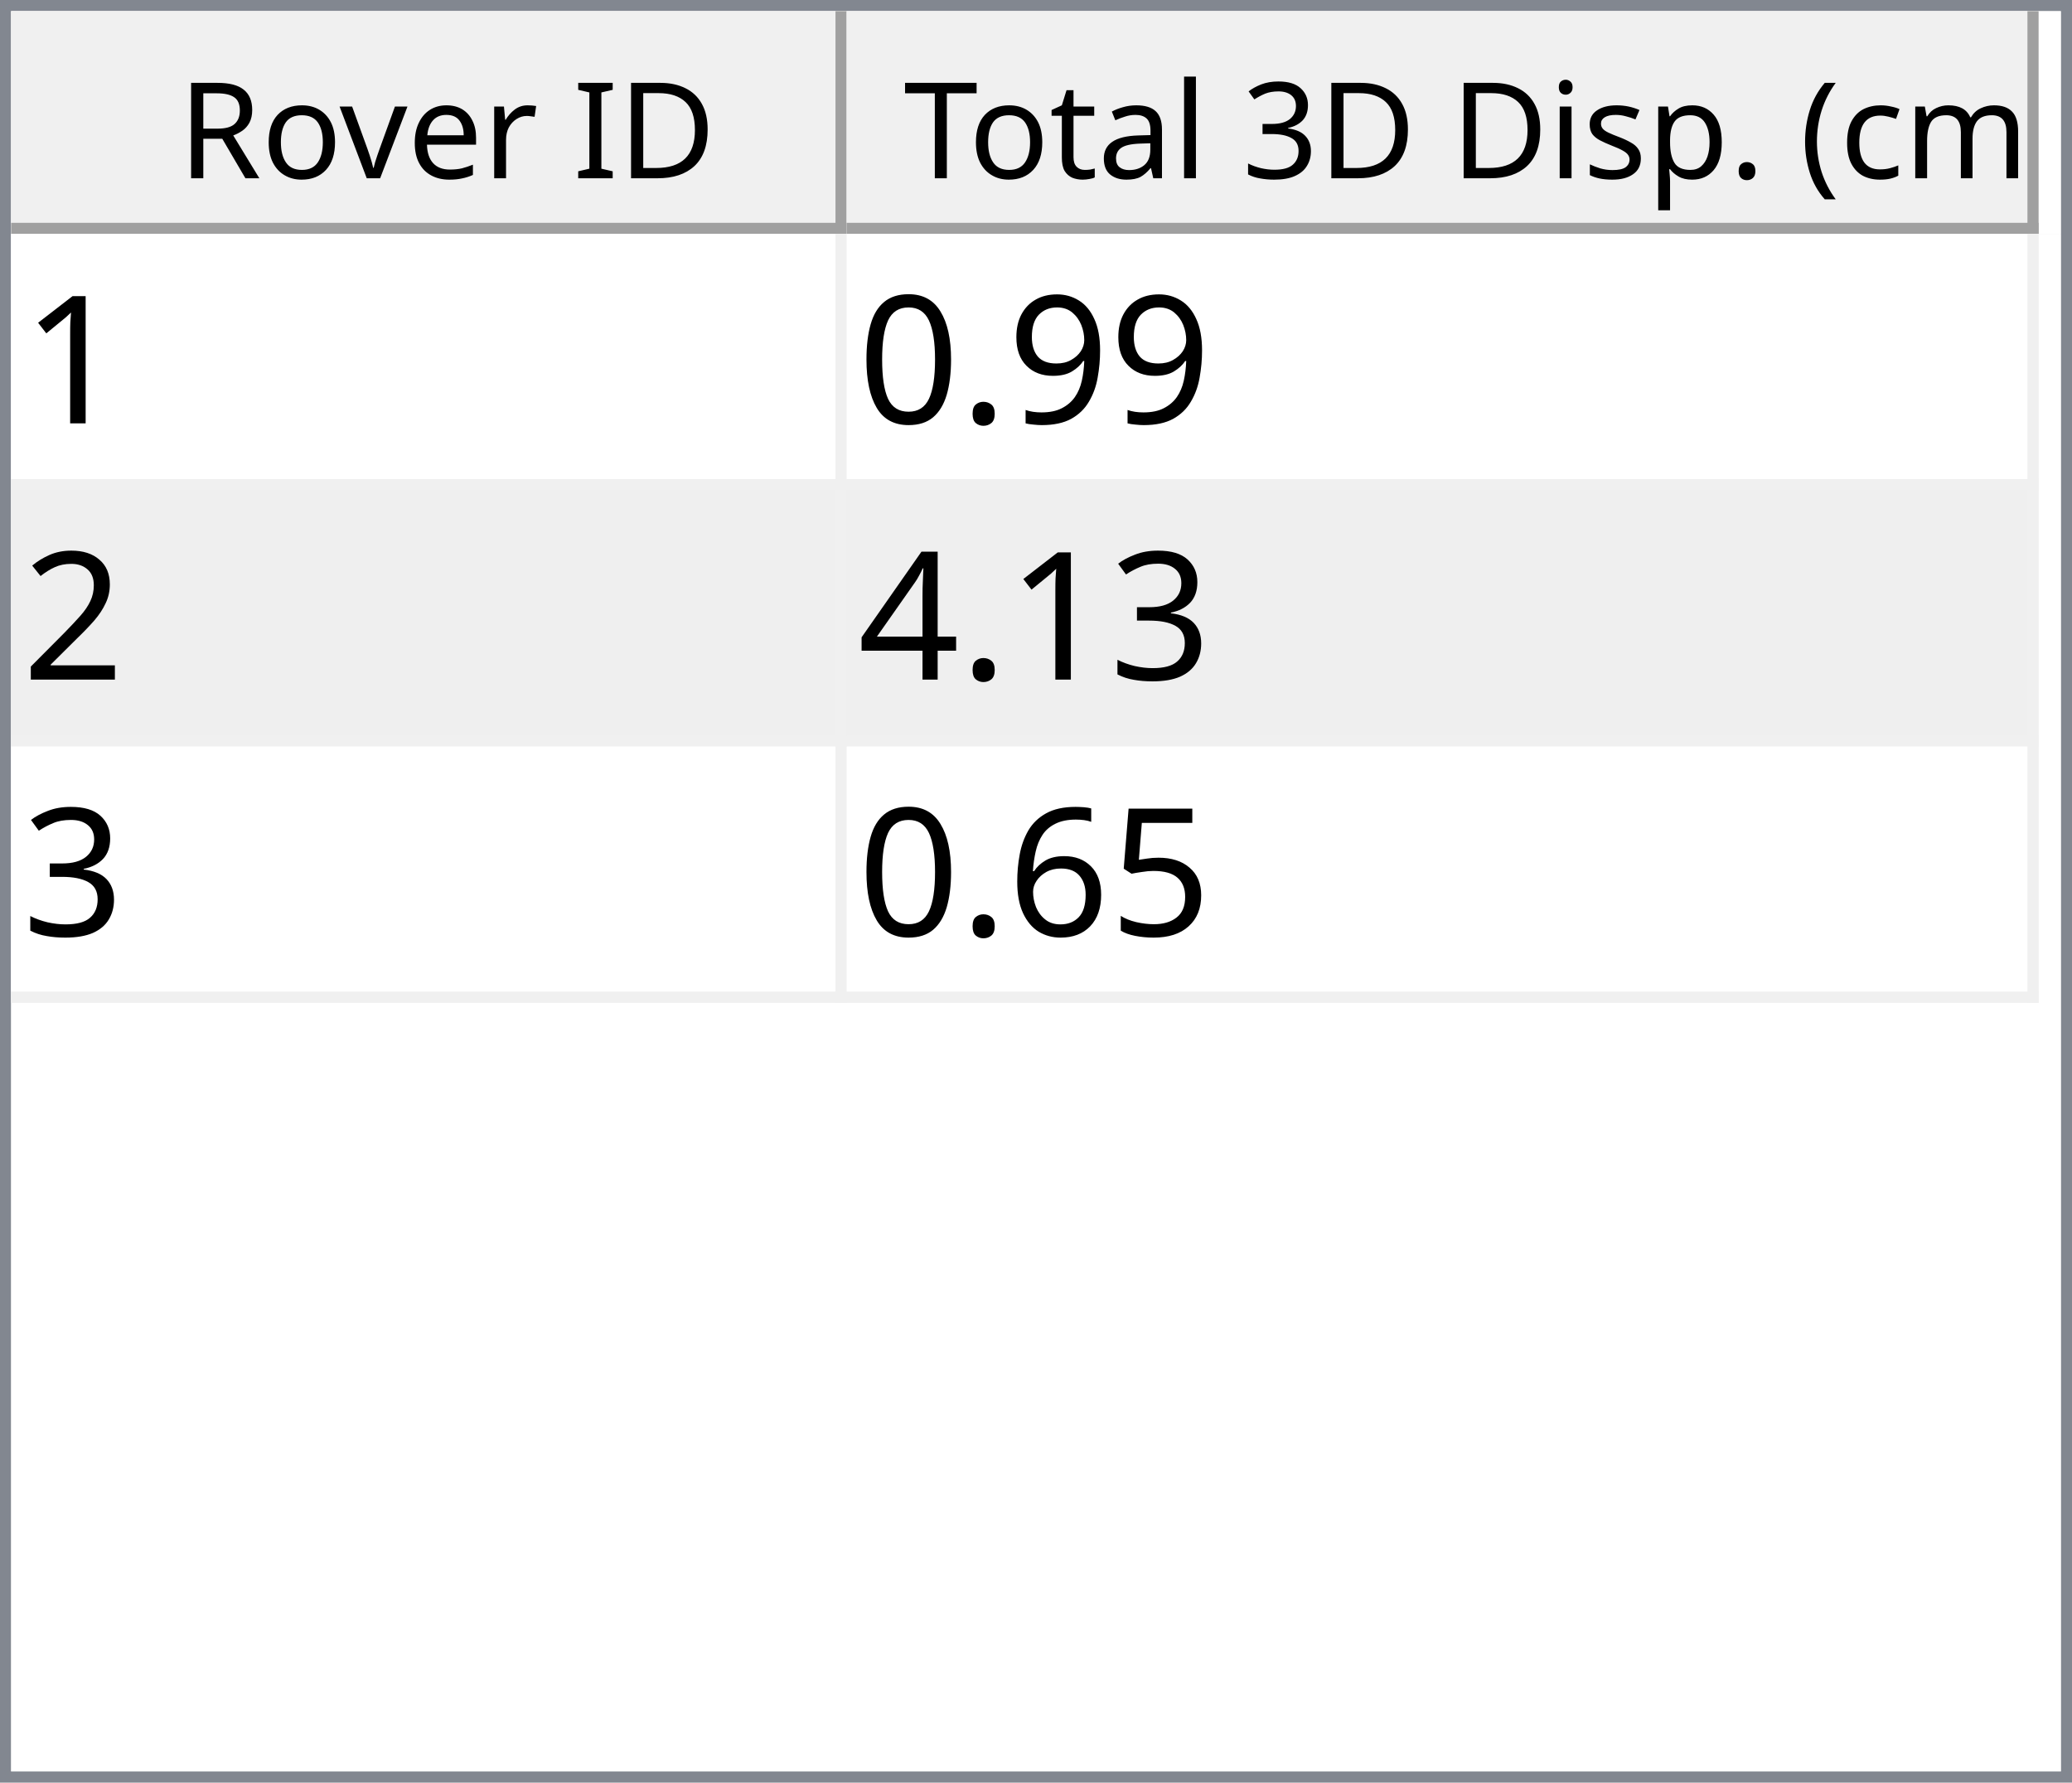
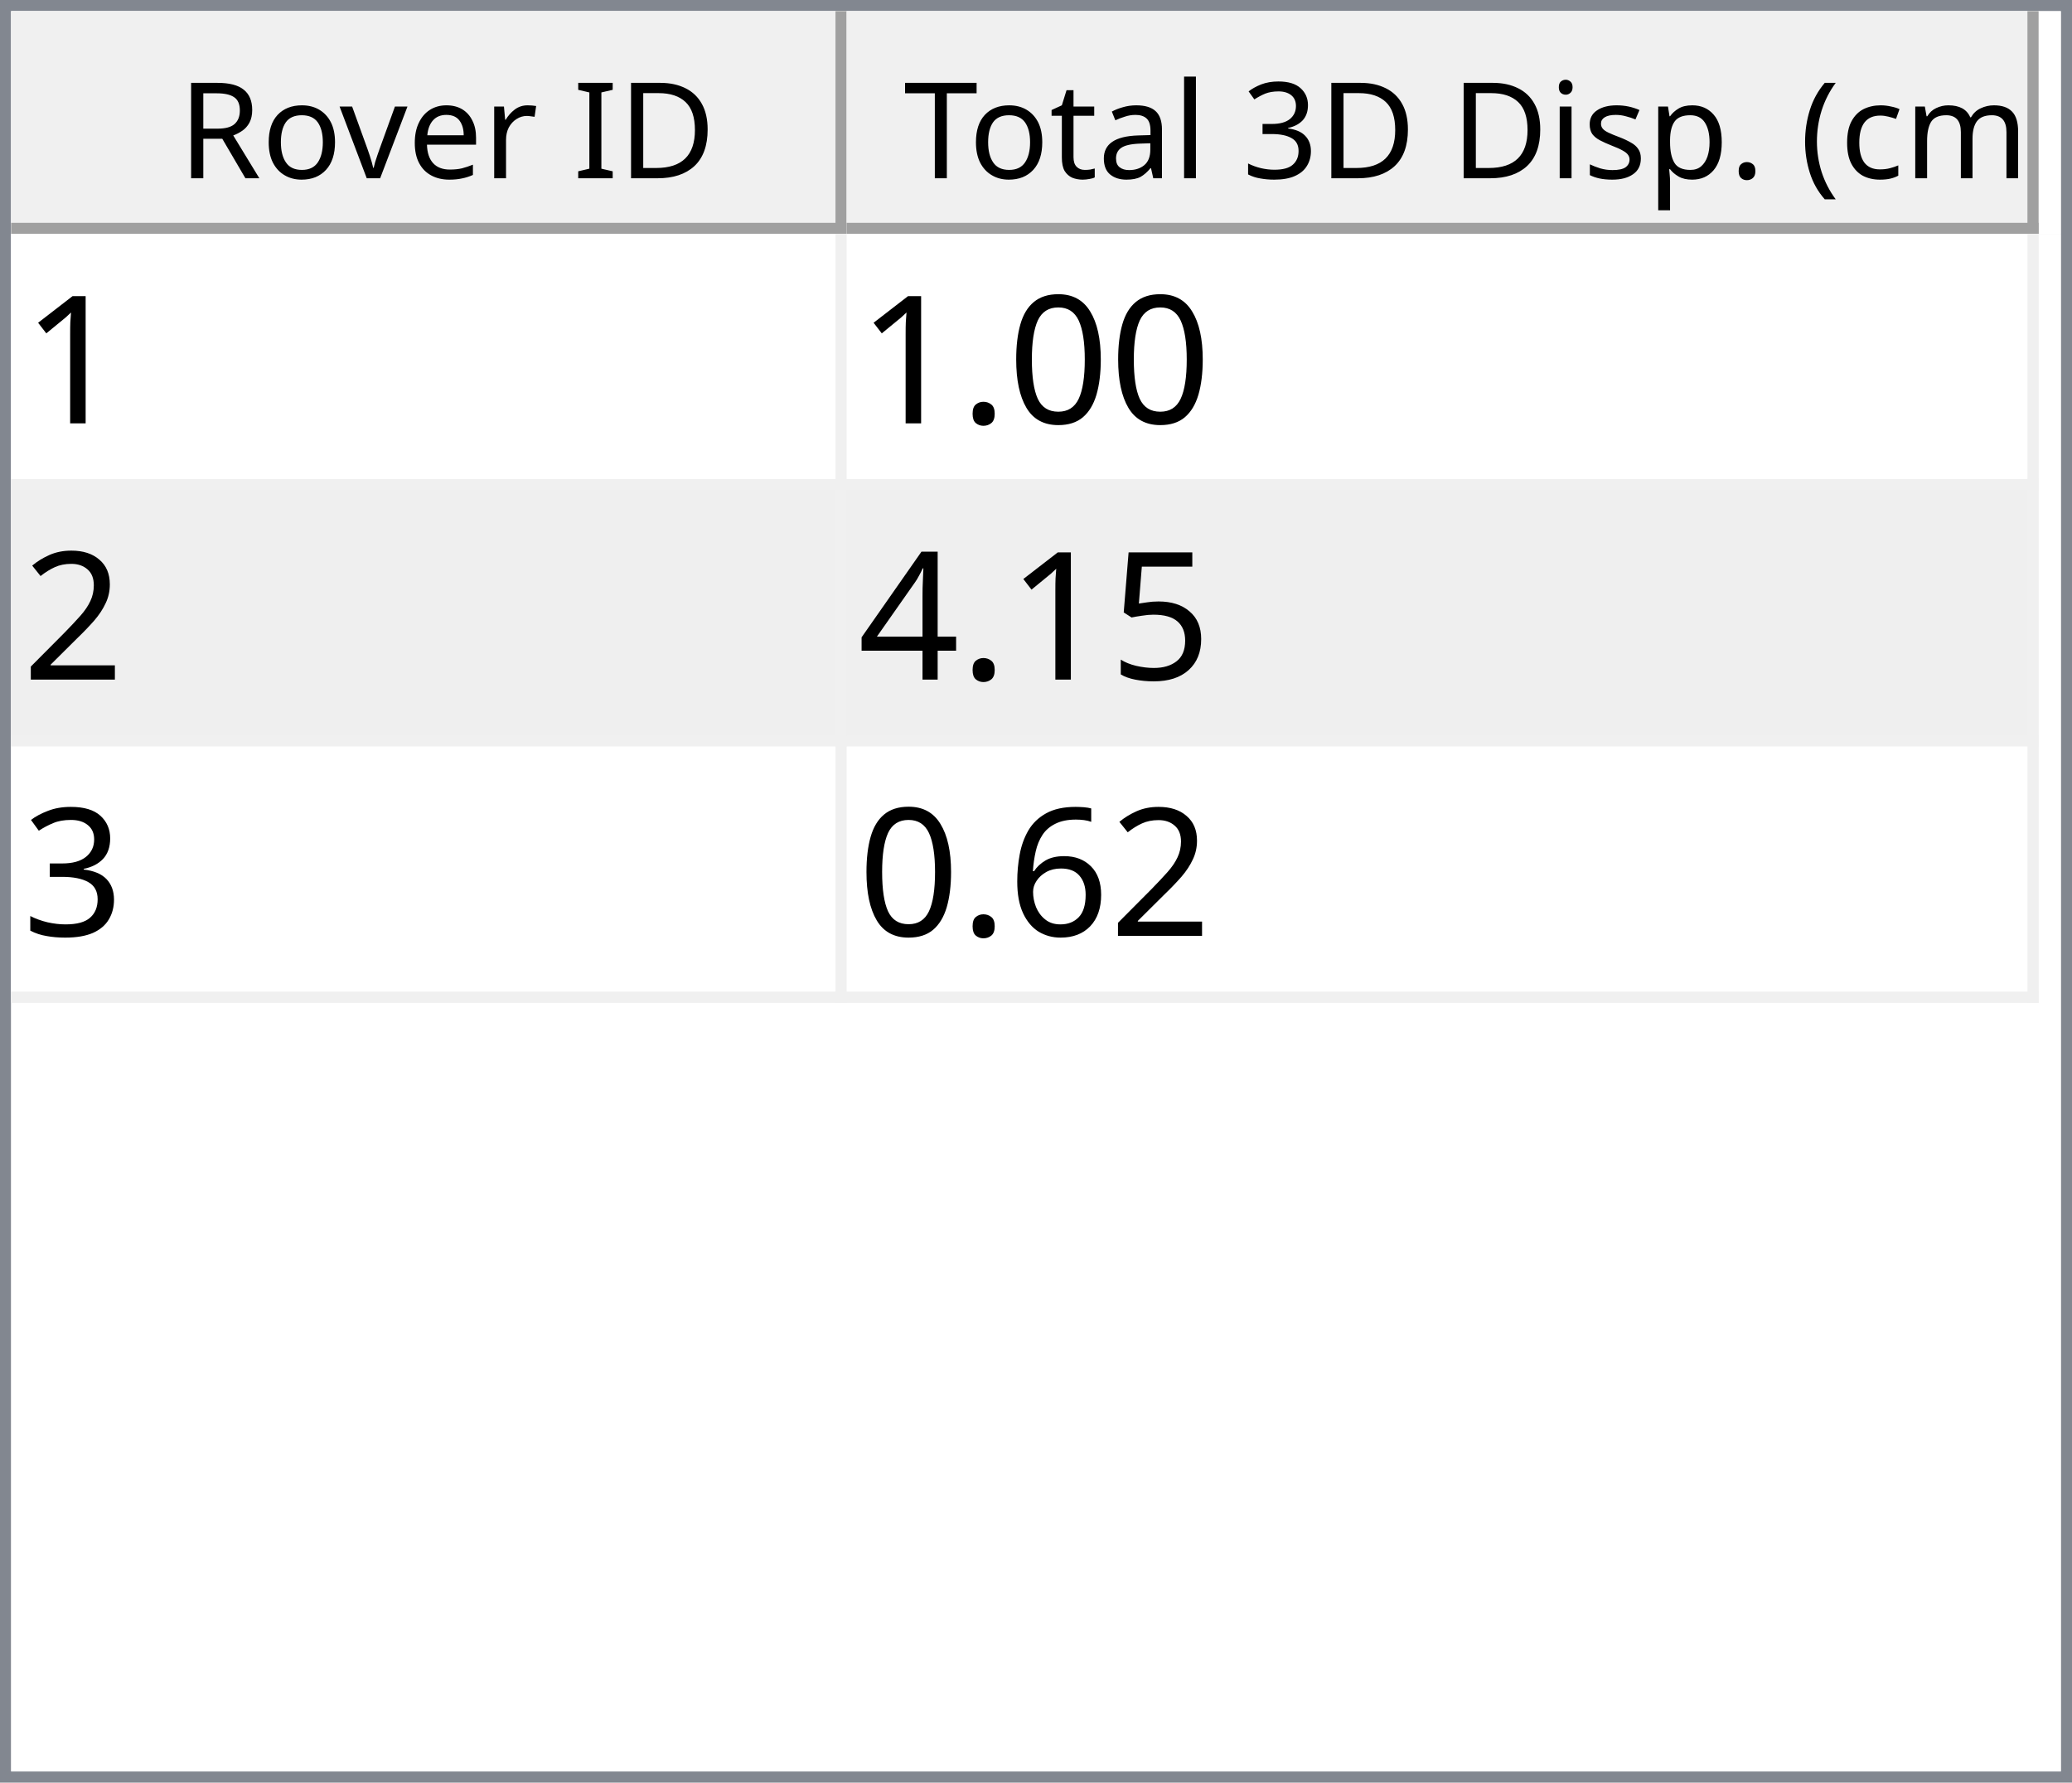
<svg xmlns="http://www.w3.org/2000/svg" style="fill-opacity:1; color-rendering:auto; color-interpolation:auto; text-rendering:auto; stroke:black; stroke-linecap:square; stroke-miterlimit:10; shape-rendering:auto; stroke-opacity:1; fill:black; stroke-dasharray:none; font-weight:normal; stroke-width:1; font-family:'Dialog'; font-style:normal; stroke-linejoin:miter; font-size:12px; stroke-dashoffset:0; image-rendering:auto;" width="186" height="160">
  <defs id="genericDefs" />
  <g>
    <defs id="defs1">
      <clipPath clipPathUnits="userSpaceOnUse" id="clipPath1">
        <path d="M0 0 L186 0 L186 160 L0 160 L0 0 Z" />
      </clipPath>
      <clipPath clipPathUnits="userSpaceOnUse" id="clipPath2">
        <path d="M0 0 L0 160 L186 160 L186 0 Z" />
      </clipPath>
      <clipPath clipPathUnits="userSpaceOnUse" id="clipPath3">
        <path d="M0 0 L0 20 L184 20 L184 0 Z" />
      </clipPath>
      <clipPath clipPathUnits="userSpaceOnUse" id="clipPath4">
        <path d="M0 0 L0 20 L75 20 L75 0 Z" />
      </clipPath>
      <clipPath clipPathUnits="userSpaceOnUse" id="clipPath5">
        <path d="M1 1 L1 19 L74 19 L74 1 Z" />
      </clipPath>
      <clipPath clipPathUnits="userSpaceOnUse" id="clipPath6">
        <path d="M0 0 L0 18 L73 18 L73 0 Z" />
      </clipPath>
      <clipPath clipPathUnits="userSpaceOnUse" id="clipPath7">
        <path d="M-0.5 -0.5 L-0.5 19.5 L74.5 19.5 L74.5 -0.5 Z" />
      </clipPath>
      <clipPath clipPathUnits="userSpaceOnUse" id="clipPath8">
        <path d="M0 0 L0 20 L107 20 L107 0 Z" />
      </clipPath>
      <clipPath clipPathUnits="userSpaceOnUse" id="clipPath9">
        <path d="M1 1 L1 19 L106 19 L106 1 Z" />
      </clipPath>
      <clipPath clipPathUnits="userSpaceOnUse" id="clipPath10">
        <path d="M0 0 L0 18 L105 18 L105 0 Z" />
      </clipPath>
      <clipPath clipPathUnits="userSpaceOnUse" id="clipPath11">
        <path d="M-0.5 -0.5 L-0.5 19.5 L106.5 19.5 L106.5 -0.5 Z" />
      </clipPath>
      <clipPath clipPathUnits="userSpaceOnUse" id="clipPath12">
        <path d="M0 0 L0 138 L184 138 L184 0 Z" />
      </clipPath>
      <clipPath clipPathUnits="userSpaceOnUse" id="clipPath13">
        <path d="M0 0 L0 69 L182 69 L182 0 Z" />
      </clipPath>
      <clipPath clipPathUnits="userSpaceOnUse" id="clipPath14">
        <path d="M-0.5 -0.5 L-0.5 68.5 L181.5 68.5 L181.5 -0.5 Z" />
      </clipPath>
      <clipPath clipPathUnits="userSpaceOnUse" id="clipPath15">
        <path d="M0 0 L0 22 L74 22 L74 0 Z" />
      </clipPath>
      <clipPath clipPathUnits="userSpaceOnUse" id="clipPath16">
        <path d="M0 0 L0 22 L106 22 L106 0 Z" />
      </clipPath>
      <font horiz-adv-x="64.551" id="font1">
        <font-face ascent="107.91" descent="25.098" units-per-em="100" style="font-style:normal; font-family:Segoe UI; font-weight:normal;" />
        <missing-glyph horiz-adv-x="64.551" d="M8.109 0 L8.109 68.266 L56.453 68.266 L56.453 0 L8.109 0 ZM15.328 7.234 L49.219 7.234 L49.219 61.031 L15.328 61.031 L15.328 7.234 Z" />
        <glyph unicode="D" horiz-adv-x="70.117" d="M9.188 0 L9.188 70.016 L28.516 70.016 Q65.531 70.016 65.531 35.891 Q65.531 19.672 55.25 9.836 Q44.969 0 27.734 0 L9.188 0 ZM17.391 62.594 L17.391 7.422 L27.828 7.422 Q41.609 7.422 49.273 14.797 Q56.938 22.172 56.938 35.688 Q56.938 62.594 28.328 62.594 L17.391 62.594 Z" />
        <glyph unicode="I" horiz-adv-x="26.611" d="M17.391 0 L9.188 0 L9.188 70.016 L17.391 70.016 L17.391 0 Z" />
        <glyph unicode=" " horiz-adv-x="27.393" d="" />
        <glyph unicode="r" horiz-adv-x="34.766" d="M34.188 41.891 Q32.078 43.5 28.125 43.5 Q23 43.5 19.555 38.672 Q16.109 33.844 16.109 25.484 L16.109 0 L8.109 0 L8.109 50 L16.109 50 L16.109 39.703 L16.312 39.703 Q18.016 44.969 21.531 47.922 Q25.047 50.875 29.391 50.875 Q32.516 50.875 34.188 50.203 L34.188 41.891 Z" />
        <glyph unicode="e" horiz-adv-x="52.295" d="M48.297 23 L12.984 23 Q13.188 14.656 17.484 10.109 Q21.781 5.562 29.297 5.562 Q37.75 5.562 44.828 11.141 L44.828 3.609 Q38.234 -1.172 27.391 -1.172 Q16.797 -1.172 10.742 5.641 Q4.688 12.453 4.688 24.812 Q4.688 36.469 11.305 43.82 Q17.922 51.172 27.734 51.172 Q37.547 51.172 42.922 44.828 Q48.297 38.484 48.297 27.203 L48.297 23 ZM40.094 29.781 Q40.047 36.719 36.75 40.578 Q33.453 44.438 27.594 44.438 Q21.922 44.438 17.969 40.383 Q14.016 36.328 13.094 29.781 L40.094 29.781 Z" />
        <glyph unicode="v" horiz-adv-x="47.9" d="M47.406 50 L27.484 0 L19.625 0 L0.688 50 L9.469 50 L22.172 13.672 Q23.578 9.672 23.922 6.688 L24.125 6.688 Q24.609 10.453 25.688 13.484 L38.969 50 L47.406 50 Z" />
        <glyph unicode="o" horiz-adv-x="58.594" d="M29 -1.172 Q17.922 -1.172 11.305 5.836 Q4.688 12.844 4.688 24.422 Q4.688 37.016 11.57 44.094 Q18.453 51.172 30.172 51.172 Q41.359 51.172 47.633 44.289 Q53.906 37.406 53.906 25.203 Q53.906 13.234 47.141 6.031 Q40.375 -1.172 29 -1.172 ZM29.594 44.438 Q21.875 44.438 17.383 39.188 Q12.891 33.938 12.891 24.703 Q12.891 15.828 17.43 10.695 Q21.969 5.562 29.594 5.562 Q37.359 5.562 41.531 10.594 Q45.703 15.625 45.703 24.906 Q45.703 34.281 41.531 39.359 Q37.359 44.438 29.594 44.438 Z" />
        <glyph unicode="R" horiz-adv-x="59.814" d="M59.375 0 L49.609 0 L37.891 19.625 Q36.281 22.359 34.766 24.289 Q33.25 26.219 31.664 27.438 Q30.078 28.656 28.25 29.219 Q26.422 29.781 24.125 29.781 L17.391 29.781 L17.391 0 L9.188 0 L9.188 70.016 L30.078 70.016 Q34.672 70.016 38.555 68.867 Q42.438 67.719 45.289 65.375 Q48.141 63.031 49.758 59.547 Q51.375 56.062 51.375 51.375 Q51.375 47.703 50.273 44.656 Q49.172 41.609 47.148 39.211 Q45.125 36.812 42.266 35.133 Q39.406 33.453 35.844 32.516 L35.844 32.328 Q37.594 31.547 38.891 30.547 Q40.188 29.547 41.359 28.18 Q42.531 26.812 43.68 25.078 Q44.828 23.344 46.234 21.047 L59.375 0 ZM17.391 62.594 L17.391 37.203 L28.516 37.203 Q31.594 37.203 34.203 38.133 Q36.812 39.062 38.719 40.797 Q40.625 42.531 41.703 45.047 Q42.781 47.562 42.781 50.688 Q42.781 56.297 39.141 59.445 Q35.5 62.594 28.609 62.594 L17.391 62.594 Z" />
        <glyph unicode=")" horiz-adv-x="30.176" d="M8.297 -15.922 L1.172 -15.922 Q16.406 2.344 16.406 26.812 Q16.406 51.469 1.078 70.016 L8.297 70.016 Q23.531 52.156 23.531 26.703 Q23.531 1.375 8.297 -15.922 Z" />
        <glyph unicode="m" horiz-adv-x="86.133" d="M79.109 0 L71.094 0 L71.094 28.719 Q71.094 37.016 68.531 40.727 Q65.969 44.438 59.906 44.438 Q54.781 44.438 51.195 39.75 Q47.609 35.062 47.609 28.516 L47.609 0 L39.594 0 L39.594 29.688 Q39.594 44.438 28.219 44.438 Q22.953 44.438 19.531 40.016 Q16.109 35.594 16.109 28.516 L16.109 0 L8.109 0 L8.109 50 L16.109 50 L16.109 42.094 L16.312 42.094 Q21.625 51.172 31.844 51.172 Q36.969 51.172 40.773 48.312 Q44.578 45.453 46 40.828 Q51.562 51.172 62.594 51.172 Q79.109 51.172 79.109 30.812 L79.109 0 Z" />
        <glyph unicode="c" horiz-adv-x="46.191" d="M42.188 2.297 Q36.422 -1.172 28.516 -1.172 Q17.828 -1.172 11.258 5.789 Q4.688 12.75 4.688 23.828 Q4.688 36.188 11.766 43.68 Q18.844 51.172 30.672 51.172 Q37.25 51.172 42.281 48.734 L42.281 40.531 Q36.719 44.438 30.375 44.438 Q22.703 44.438 17.797 38.945 Q12.891 33.453 12.891 24.516 Q12.891 15.719 17.508 10.641 Q22.125 5.562 29.891 5.562 Q36.422 5.562 42.188 9.906 L42.188 2.297 Z" />
        <glyph unicode="(" horiz-adv-x="30.176" d="M29.109 -15.922 L21.969 -15.922 Q6.844 1.375 6.844 26.703 Q6.844 52.156 21.969 70.016 L29.203 70.016 Q13.875 51.469 13.875 26.812 Q13.875 2.344 29.109 -15.922 Z" />
        <glyph unicode="." horiz-adv-x="21.68" d="M10.891 -1.078 Q8.641 -1.078 7.055 0.539 Q5.469 2.156 5.469 4.391 Q5.469 6.641 7.055 8.273 Q8.641 9.906 10.891 9.906 Q13.188 9.906 14.797 8.273 Q16.406 6.641 16.406 4.391 Q16.406 2.156 14.797 0.539 Q13.188 -1.078 10.891 -1.078 Z" />
        <glyph unicode="p" horiz-adv-x="58.789" d="M16.312 7.234 L16.109 7.234 L16.109 -23 L8.109 -23 L8.109 50 L16.109 50 L16.109 41.219 L16.312 41.219 Q22.219 51.172 33.594 51.172 Q43.266 51.172 48.688 44.461 Q54.109 37.75 54.109 26.469 Q54.109 13.922 48 6.375 Q41.891 -1.172 31.297 -1.172 Q21.578 -1.172 16.312 7.234 ZM16.109 27.391 L16.109 20.406 Q16.109 14.203 20.141 9.883 Q24.172 5.562 30.375 5.562 Q37.641 5.562 41.773 11.133 Q45.906 16.703 45.906 26.609 Q45.906 34.969 42.047 39.703 Q38.188 44.438 31.594 44.438 Q24.609 44.438 20.359 39.578 Q16.109 34.719 16.109 27.391 Z" />
        <glyph unicode="s" horiz-adv-x="42.432" d="M5.078 1.812 L5.078 10.406 Q11.625 5.562 19.484 5.562 Q30.031 5.562 30.031 12.594 Q30.031 14.594 29.125 15.992 Q28.219 17.391 26.68 18.461 Q25.141 19.531 23.07 20.383 Q21 21.234 18.609 22.172 Q15.281 23.484 12.766 24.828 Q10.25 26.172 8.57 27.859 Q6.891 29.547 6.031 31.695 Q5.172 33.844 5.172 36.719 Q5.172 40.234 6.789 42.945 Q8.406 45.656 11.086 47.484 Q13.766 49.312 17.211 50.242 Q20.656 51.172 24.312 51.172 Q30.812 51.172 35.938 48.922 L35.938 40.828 Q30.422 44.438 23.25 44.438 Q21 44.438 19.195 43.922 Q17.391 43.406 16.094 42.477 Q14.797 41.547 14.086 40.258 Q13.375 38.969 13.375 37.406 Q13.375 35.453 14.086 34.133 Q14.797 32.812 16.164 31.789 Q17.531 30.766 19.484 29.938 Q21.438 29.109 23.922 28.125 Q27.25 26.859 29.883 25.516 Q32.516 24.172 34.375 22.484 Q36.234 20.797 37.234 18.602 Q38.234 16.406 38.234 13.375 Q38.234 9.672 36.602 6.938 Q34.969 4.203 32.234 2.398 Q29.5 0.594 25.93 -0.289 Q22.359 -1.172 18.453 -1.172 Q10.75 -1.172 5.078 1.812 Z" />
        <glyph unicode="i" horiz-adv-x="24.219" d="M12.203 62.703 Q10.062 62.703 8.547 64.164 Q7.031 65.625 7.031 67.875 Q7.031 70.125 8.547 71.609 Q10.062 73.094 12.203 73.094 Q14.406 73.094 15.945 71.609 Q17.484 70.125 17.484 67.875 Q17.484 65.719 15.945 64.211 Q14.406 62.703 12.203 62.703 ZM16.109 0 L8.109 0 L8.109 50 L16.109 50 L16.109 0 Z" />
        <glyph unicode="3" horiz-adv-x="53.906" d="M46.531 19.828 Q46.531 15.094 44.75 11.211 Q42.969 7.328 39.719 4.57 Q36.469 1.812 31.93 0.297 Q27.391 -1.219 21.922 -1.219 Q11.922 -1.219 6 2.594 L6 11.188 Q13.094 5.609 22.219 5.609 Q25.875 5.609 28.828 6.539 Q31.781 7.469 33.906 9.227 Q36.031 10.984 37.18 13.477 Q38.328 15.969 38.328 19.094 Q38.328 32.812 18.797 32.812 L12.984 32.812 L12.984 39.594 L18.5 39.594 Q35.797 39.594 35.797 52.484 Q35.797 64.406 22.609 64.406 Q15.188 64.406 8.688 59.422 L8.688 67.188 Q15.375 71.188 24.609 71.188 Q29 71.188 32.57 69.969 Q36.141 68.75 38.68 66.555 Q41.219 64.359 42.609 61.281 Q44 58.203 44 54.5 Q44 40.672 30.031 36.719 L30.031 36.531 Q33.594 36.141 36.625 34.797 Q39.656 33.453 41.852 31.305 Q44.047 29.156 45.289 26.25 Q46.531 23.344 46.531 19.828 Z" />
        <glyph unicode="l" horiz-adv-x="24.219" d="M16.109 0 L8.109 0 L8.109 74.031 L16.109 74.031 L16.109 0 Z" />
        <glyph unicode="a" horiz-adv-x="50.879" d="M43.891 0 L35.891 0 L35.891 7.812 L35.688 7.812 Q30.469 -1.172 20.312 -1.172 Q12.844 -1.172 8.617 2.781 Q4.391 6.734 4.391 13.281 Q4.391 27.297 20.906 29.594 L35.891 31.688 Q35.891 44.438 25.594 44.438 Q16.547 44.438 9.281 38.281 L9.281 46.484 Q16.656 51.172 26.266 51.172 Q43.891 51.172 43.891 32.516 L43.891 0 ZM35.891 25.297 L23.828 23.641 Q18.266 22.859 15.43 20.875 Q12.594 18.891 12.594 13.875 Q12.594 10.203 15.211 7.883 Q17.828 5.562 22.172 5.562 Q28.125 5.562 32.008 9.742 Q35.891 13.922 35.891 20.312 L35.891 25.297 Z" />
        <glyph unicode="t" horiz-adv-x="33.887" d="M31.297 0.484 Q28.469 -1.078 23.828 -1.078 Q10.688 -1.078 10.688 13.578 L10.688 43.172 L2.094 43.172 L2.094 50 L10.688 50 L10.688 62.203 L18.703 64.797 L18.703 50 L31.297 50 L31.297 43.172 L18.703 43.172 L18.703 14.984 Q18.703 9.969 20.414 7.82 Q22.125 5.672 26.078 5.672 Q29.109 5.672 31.297 7.328 L31.297 0.484 Z" />
        <glyph unicode="T" horiz-adv-x="52.393" d="M50.594 62.594 L30.375 62.594 L30.375 0 L22.172 0 L22.172 62.594 L2 62.594 L2 70.016 L50.594 70.016 L50.594 62.594 Z" />
      </font>
      <font horiz-adv-x="75.0" id="font2">
        <font-face ascent="100.537" descent="21.973" units-per-em="100" style="font-style:normal; font-family:sans-serif; font-weight:normal;" />
        <missing-glyph horiz-adv-x="75.0" d="M12.5 0 L12.5 62.5 L62.5 62.5 L62.5 0 L12.5 0 ZM14.062 1.562 L60.938 1.562 L60.938 60.938 L14.062 60.938 L14.062 1.562 Z" />
        <glyph unicode="1" horiz-adv-x="55.615" d="M37.25 0 L28.469 0 L28.469 56 Q25.297 52.984 20.141 49.953 Q14.984 46.922 10.891 45.406 L10.891 53.906 Q18.266 57.375 23.781 62.305 Q29.297 67.234 31.594 71.875 L37.25 71.875 L37.25 0 Z" />
-         <glyph unicode="9" horiz-adv-x="55.615" d="M5.469 16.547 L13.922 17.328 Q14.984 11.375 18.016 8.688 Q21.047 6 25.781 6 Q29.828 6 32.883 7.859 Q35.938 9.719 37.891 12.82 Q39.844 15.922 41.164 21.195 Q42.484 26.469 42.484 31.938 Q42.484 32.516 42.438 33.688 Q39.797 29.5 35.234 26.883 Q30.672 24.266 25.344 24.266 Q16.453 24.266 10.305 30.711 Q4.156 37.156 4.156 47.703 Q4.156 58.594 10.578 65.234 Q17 71.875 26.656 71.875 Q33.641 71.875 39.43 68.117 Q45.219 64.359 48.219 57.398 Q51.219 50.438 51.219 37.25 Q51.219 23.531 48.242 15.406 Q45.266 7.281 39.383 3.031 Q33.5 -1.219 25.594 -1.219 Q17.188 -1.219 11.867 3.445 Q6.547 8.109 5.469 16.547 ZM41.453 48.141 Q41.453 55.719 37.43 60.156 Q33.406 64.594 27.734 64.594 Q21.875 64.594 17.531 59.812 Q13.188 55.031 13.188 47.406 Q13.188 40.578 17.312 36.305 Q21.438 32.031 27.484 32.031 Q33.594 32.031 37.523 36.305 Q41.453 40.578 41.453 48.141 Z" />
+         <glyph unicode="0" horiz-adv-x="55.615" d="M4.156 35.297 Q4.156 48 6.766 55.742 Q9.375 63.484 14.523 67.68 Q19.672 71.875 27.484 71.875 Q33.25 71.875 37.594 69.555 Q41.938 67.234 44.773 62.867 Q47.609 58.5 49.219 52.227 Q50.828 45.953 50.828 35.297 Q50.828 22.703 48.242 14.969 Q45.656 7.234 40.508 3.008 Q35.359 -1.219 27.484 -1.219 Q17.141 -1.219 11.234 6.203 Q4.156 15.141 4.156 35.297 ZM13.188 35.297 Q13.188 17.672 17.312 11.836 Q21.438 6 27.484 6 Q33.547 6 37.672 11.859 Q41.797 17.719 41.797 35.297 Q41.797 52.984 37.672 58.789 Q33.547 64.594 27.391 64.594 Q21.344 64.594 17.719 59.469 Q13.188 52.938 13.188 35.297 Z" />
        <glyph unicode="." horiz-adv-x="27.783" d="M9.078 0 L9.078 10.016 L19.094 10.016 L19.094 0 L9.078 0 Z" />
-         <glyph unicode="0" horiz-adv-x="55.615" d="M4.156 35.297 Q4.156 48 6.766 55.742 Q9.375 63.484 14.523 67.68 Q19.672 71.875 27.484 71.875 Q33.25 71.875 37.594 69.555 Q41.938 67.234 44.773 62.867 Q47.609 58.5 49.219 52.227 Q50.828 45.953 50.828 35.297 Q50.828 22.703 48.242 14.969 Q45.656 7.234 40.508 3.008 Q35.359 -1.219 27.484 -1.219 Q17.141 -1.219 11.234 6.203 Q4.156 15.141 4.156 35.297 ZM13.188 35.297 Q13.188 17.672 17.312 11.836 Q21.438 6 27.484 6 Q33.547 6 37.672 11.859 Q41.797 17.719 41.797 35.297 Q41.797 52.984 37.672 58.789 Q33.547 64.594 27.391 64.594 Q21.344 64.594 17.719 59.469 Q13.188 52.938 13.188 35.297 Z" />
        <glyph unicode="2" horiz-adv-x="55.615" d="M50.344 8.453 L50.344 0 L3.031 0 Q2.938 3.172 4.047 6.109 Q5.859 10.938 9.836 15.625 Q13.812 20.312 21.344 26.469 Q33.016 36.031 37.117 41.625 Q41.219 47.219 41.219 52.203 Q41.219 57.422 37.477 61.008 Q33.734 64.594 27.734 64.594 Q21.391 64.594 17.578 60.789 Q13.766 56.984 13.719 50.25 L4.688 51.172 Q5.609 61.281 11.664 66.578 Q17.719 71.875 27.938 71.875 Q38.234 71.875 44.242 66.164 Q50.25 60.453 50.25 52 Q50.25 47.703 48.492 43.555 Q46.734 39.406 42.656 34.812 Q38.578 30.219 29.109 22.219 Q21.188 15.578 18.945 13.211 Q16.703 10.844 15.234 8.453 L50.344 8.453 Z" />
+         <glyph unicode="5" horiz-adv-x="55.615" d="M4.156 18.75 L13.375 19.531 Q14.406 12.797 18.141 9.398 Q21.875 6 27.156 6 Q33.5 6 37.891 10.789 Q42.281 15.578 42.281 23.484 Q42.281 31 38.062 35.352 Q33.844 39.703 27 39.703 Q22.75 39.703 19.336 37.773 Q15.922 35.844 13.969 32.766 L5.719 33.844 L12.641 70.609 L48.25 70.609 L48.25 62.203 L19.672 62.203 L15.828 42.969 Q22.266 47.469 29.344 47.469 Q38.719 47.469 45.164 40.969 Q51.609 34.469 51.609 24.266 Q51.609 14.547 45.953 7.469 Q39.062 -1.219 27.156 -1.219 Q17.391 -1.219 11.211 4.25 Q5.031 9.719 4.156 18.75 Z" />
+         <glyph unicode="4" horiz-adv-x="55.615" d="M32.328 0 L32.328 17.141 L1.266 17.141 L1.266 25.203 L33.938 71.578 L41.109 71.578 L41.109 25.203 L50.781 25.203 L50.781 17.141 L41.109 17.141 L41.109 0 L32.328 0 ZM32.328 25.203 L32.328 57.469 L9.906 25.203 L32.328 25.203 Z" />
        <glyph unicode="3" horiz-adv-x="55.615" d="M4.203 18.891 L12.984 20.062 Q14.5 12.594 18.141 9.297 Q21.781 6 27 6 Q33.203 6 37.477 10.297 Q41.75 14.594 41.75 20.953 Q41.75 27 37.797 30.93 Q33.844 34.859 27.734 34.859 Q25.25 34.859 21.531 33.891 L22.516 41.609 Q23.391 41.5 23.922 41.5 Q29.547 41.5 34.039 44.43 Q38.531 47.359 38.531 53.469 Q38.531 58.297 35.258 61.477 Q31.984 64.656 26.812 64.656 Q21.688 64.656 18.266 61.43 Q14.844 58.203 13.875 51.766 L5.078 53.328 Q6.688 62.156 12.398 67.016 Q18.109 71.875 26.609 71.875 Q32.469 71.875 37.398 69.359 Q42.328 66.844 44.945 62.5 Q47.562 58.156 47.562 53.266 Q47.562 48.641 45.07 44.828 Q42.578 41.016 37.703 38.766 Q44.047 37.312 47.562 32.695 Q51.078 28.078 51.078 21.141 Q51.078 11.766 44.242 5.25 Q37.406 -1.266 26.953 -1.266 Q17.531 -1.266 11.305 4.352 Q5.078 9.969 4.203 18.891 Z" />
-         <glyph unicode="4" horiz-adv-x="55.615" d="M32.328 0 L32.328 17.141 L1.266 17.141 L1.266 25.203 L33.938 71.578 L41.109 71.578 L41.109 25.203 L50.781 25.203 L50.781 17.141 L41.109 17.141 L41.109 0 L32.328 0 ZM32.328 25.203 L32.328 57.469 L9.906 25.203 L32.328 25.203 Z" />
-         <glyph unicode="5" horiz-adv-x="55.615" d="M4.156 18.75 L13.375 19.531 Q14.406 12.797 18.141 9.398 Q21.875 6 27.156 6 Q33.5 6 37.891 10.789 Q42.281 15.578 42.281 23.484 Q42.281 31 38.062 35.352 Q33.844 39.703 27 39.703 Q22.75 39.703 19.336 37.773 Q15.922 35.844 13.969 32.766 L5.719 33.844 L12.641 70.609 L48.25 70.609 L48.25 62.203 L19.672 62.203 L15.828 42.969 Q22.266 47.469 29.344 47.469 Q38.719 47.469 45.164 40.969 Q51.609 34.469 51.609 24.266 Q51.609 14.547 45.953 7.469 Q39.062 -1.219 27.156 -1.219 Q17.391 -1.219 11.211 4.25 Q5.031 9.719 4.156 18.75 Z" />
        <glyph unicode="6" horiz-adv-x="55.615" d="M49.75 54.047 L41.016 53.375 Q39.844 58.547 37.703 60.891 Q34.125 64.656 28.906 64.656 Q24.703 64.656 21.531 62.312 Q17.391 59.281 14.992 53.469 Q12.594 47.656 12.5 36.922 Q15.672 41.75 20.266 44.094 Q24.859 46.438 29.891 46.438 Q38.672 46.438 44.852 39.969 Q51.031 33.5 51.031 23.25 Q51.031 16.5 48.125 10.719 Q45.219 4.938 40.141 1.859 Q35.062 -1.219 28.609 -1.219 Q17.625 -1.219 10.695 6.859 Q3.766 14.938 3.766 33.5 Q3.766 54.25 11.422 63.672 Q18.109 71.875 29.438 71.875 Q37.891 71.875 43.289 67.141 Q48.688 62.406 49.75 54.047 ZM13.875 23.188 Q13.875 18.656 15.797 14.508 Q17.719 10.359 21.188 8.18 Q24.656 6 28.469 6 Q34.031 6 38.039 10.492 Q42.047 14.984 42.047 22.703 Q42.047 30.125 38.086 34.398 Q34.125 38.672 28.125 38.672 Q22.172 38.672 18.023 34.398 Q13.875 30.125 13.875 23.188 Z" />
      </font>
    </defs>
    <g style="fill:white; stroke:white;">
      <rect x="0" y="0" width="186" style="clip-path:url(#clipPath1); stroke:none;" height="160" />
    </g>
    <g style="fill:white; text-rendering:optimizeSpeed; color-rendering:optimizeSpeed; image-rendering:optimizeSpeed; shape-rendering:crispEdges; stroke:white; color-interpolation:sRGB;">
      <rect x="0" width="186" height="160" y="0" style="stroke:none;" />
      <path style="stroke:none;" d="M0 160 L186 160 L186 0 L0 0 Z" />
    </g>
    <g style="fill:rgb(240,240,240); font-family:'Segoe UI'; stroke:rgb(240,240,240);">
      <rect x="0" y="0" width="186" style="clip-path:url(#clipPath2); stroke:none;" height="160" />
    </g>
    <g style="fill:rgb(130,135,144); font-family:'Segoe UI'; stroke:rgb(130,135,144);">
      <path d="M0 0 L186 0 L186 160 L0 160 L0 0 ZM1 1 L185 1 L185 159 L1 159 L1 1 Z" style="fill-rule:evenodd; clip-path:url(#clipPath2); stroke:none;" />
    </g>
    <g style="fill:white; font-family:'Segoe UI'; stroke:white;" transform="translate(1,1)">
      <rect x="0" y="0" width="184" style="clip-path:url(#clipPath3); stroke:none;" height="20" />
    </g>
    <g style="fill:rgb(240,240,240); font-family:'Segoe UI'; stroke:rgb(240,240,240);" transform="translate(1,1)">
      <rect x="0" y="0" width="75" style="clip-path:url(#clipPath4); stroke:none;" height="20" />
    </g>
    <g style="font-family:'Segoe UI';" transform="translate(2,2)">
      <text x="14" xml:space="preserve" y="14" style="clip-path:url(#clipPath6); stroke:none;">Rover ID</text>
    </g>
    <g style="fill:rgb(160,160,160); font-family:'Segoe UI'; stroke:rgb(160,160,160); stroke-linejoin:bevel;" transform="translate(1.5,1.5)">
      <line x1="74" x2="74" y1="0" style="fill:none; clip-path:url(#clipPath7);" y2="19" />
    </g>
    <g style="fill:rgb(160,160,160); font-family:'Segoe UI'; stroke:rgb(160,160,160); stroke-linejoin:bevel;" transform="matrix(1,0,0,1,1,1) translate(0.5,0.5)">
      <line x1="0" x2="74" y1="19" style="fill:none; clip-path:url(#clipPath7);" y2="19" />
    </g>
    <g style="fill:rgb(240,240,240); font-family:'Segoe UI'; stroke:rgb(240,240,240);" transform="translate(76,1)">
      <rect x="0" y="0" width="107" style="clip-path:url(#clipPath8); stroke:none;" height="20" />
    </g>
    <g style="font-family:'Segoe UI';" transform="translate(77,2)">
      <text x="1" xml:space="preserve" y="14" style="clip-path:url(#clipPath10); stroke:none;"> Total 3D Disp. (cm)</text>
    </g>
    <g style="fill:rgb(160,160,160); font-family:'Segoe UI'; stroke:rgb(160,160,160); stroke-linejoin:bevel;" transform="translate(76.5,1.5)">
      <line x1="106" x2="106" y1="0" style="fill:none; clip-path:url(#clipPath11);" y2="19" />
    </g>
    <g style="fill:rgb(160,160,160); font-family:'Segoe UI'; stroke:rgb(160,160,160); stroke-linejoin:bevel;" transform="matrix(1,0,0,1,76,1) translate(0.5,0.5)">
      <line x1="0" x2="106" y1="19" style="fill:none; clip-path:url(#clipPath11);" y2="19" />
    </g>
    <g style="fill:white; font-family:'Segoe UI'; stroke:white;" transform="translate(1,21)">
      <rect x="0" y="0" width="184" style="clip-path:url(#clipPath12); stroke:none;" height="138" />
    </g>
    <g style="fill:rgb(240,240,240); font-size:16px; font-family:sans-serif; stroke:rgb(240,240,240);" transform="translate(1,21)">
      <rect x="0" y="0" width="182" style="clip-path:url(#clipPath13); stroke:none;" height="69" />
      <line transform="translate(0.5,0.5)" x1="0" x2="181" y1="22" style="clip-path:url(#clipPath14); fill:none; stroke-linejoin:bevel;" y2="22" />
    </g>
    <g transform="matrix(1,0,0,1,1,21) translate(0.5,0.5)" style="fill:rgb(240,240,240); font-size:16px; font-family:sans-serif; stroke:rgb(240,240,240); stroke-linejoin:bevel;">
      <line x1="0" x2="181" y1="45" style="fill:none; clip-path:url(#clipPath14);" y2="45" />
    </g>
    <g transform="matrix(1,0,0,1,1,21) translate(0.5,0.5)" style="fill:rgb(240,240,240); font-size:16px; font-family:sans-serif; stroke:rgb(240,240,240); stroke-linejoin:bevel;">
      <line x1="0" x2="181" y1="68" style="fill:none; clip-path:url(#clipPath14);" y2="68" />
    </g>
    <g transform="matrix(1,0,0,1,1,21) translate(0.5,0.5)" style="fill:rgb(240,240,240); font-size:16px; font-family:sans-serif; stroke:rgb(240,240,240); stroke-linejoin:bevel;">
      <line x1="74" x2="74" y1="0" style="fill:none; clip-path:url(#clipPath14);" y2="68" />
    </g>
    <g transform="matrix(1,0,0,1,1,21) translate(0.5,0.5)" style="fill:rgb(240,240,240); font-size:16px; font-family:sans-serif; stroke:rgb(240,240,240); stroke-linejoin:bevel;">
      <line x1="181" x2="181" y1="0" style="fill:none; clip-path:url(#clipPath14);" y2="68" />
    </g>
    <g style="fill:white; font-size:16px; font-family:sans-serif; stroke:white;" transform="matrix(1,0,0,1,1,21)">
      <rect x="0" y="0" width="74" style="clip-path:url(#clipPath15); stroke:none;" height="22" />
      <text x="1" y="17" style="fill:black; clip-path:url(#clipPath15); stroke:none;" xml:space="preserve">1</text>
    </g>
    <g style="fill:white; font-size:16px; font-family:sans-serif; stroke:white;" transform="matrix(1,0,0,1,1,21) translate(75,0)">
      <rect x="0" y="0" width="106" style="clip-path:url(#clipPath16); stroke:none;" height="22" />
-       <text x="1" y="17" style="fill:black; clip-path:url(#clipPath16); stroke:none;" xml:space="preserve">0.99</text>
+       <text x="1" y="17" style="fill:black; clip-path:url(#clipPath16); stroke:none;" xml:space="preserve">1.00</text>
    </g>
    <g style="fill:rgb(239,239,239); font-size:16px; font-family:sans-serif; stroke:rgb(239,239,239);" transform="matrix(1,0,0,1,1,21) translate(0,23)">
      <rect x="0" y="0" width="74" style="clip-path:url(#clipPath15); stroke:none;" height="22" />
      <text x="1" y="17" style="fill:black; clip-path:url(#clipPath15); stroke:none;" xml:space="preserve">2</text>
    </g>
    <g style="fill:rgb(239,239,239); font-size:16px; font-family:sans-serif; stroke:rgb(239,239,239);" transform="matrix(1,0,0,1,1,21) translate(75,23)">
      <rect x="0" y="0" width="106" style="clip-path:url(#clipPath16); stroke:none;" height="22" />
-       <text x="1" y="17" style="fill:black; clip-path:url(#clipPath16); stroke:none;" xml:space="preserve">4.13</text>
+       <text x="1" y="17" style="fill:black; clip-path:url(#clipPath16); stroke:none;" xml:space="preserve">4.15</text>
    </g>
    <g style="fill:white; font-size:16px; font-family:sans-serif; stroke:white;" transform="matrix(1,0,0,1,1,21) translate(0,46)">
      <rect x="0" y="0" width="74" style="clip-path:url(#clipPath15); stroke:none;" height="22" />
      <text x="1" y="17" style="fill:black; clip-path:url(#clipPath15); stroke:none;" xml:space="preserve">3</text>
    </g>
    <g style="fill:white; font-size:16px; font-family:sans-serif; stroke:white;" transform="matrix(1,0,0,1,1,21) translate(75,46)">
      <rect x="0" y="0" width="106" style="clip-path:url(#clipPath16); stroke:none;" height="22" />
-       <text x="1" y="17" style="fill:black; clip-path:url(#clipPath16); stroke:none;" xml:space="preserve">0.65</text>
+       <text x="1" y="17" style="fill:black; clip-path:url(#clipPath16); stroke:none;" xml:space="preserve">0.62</text>
    </g>
  </g>
</svg>
